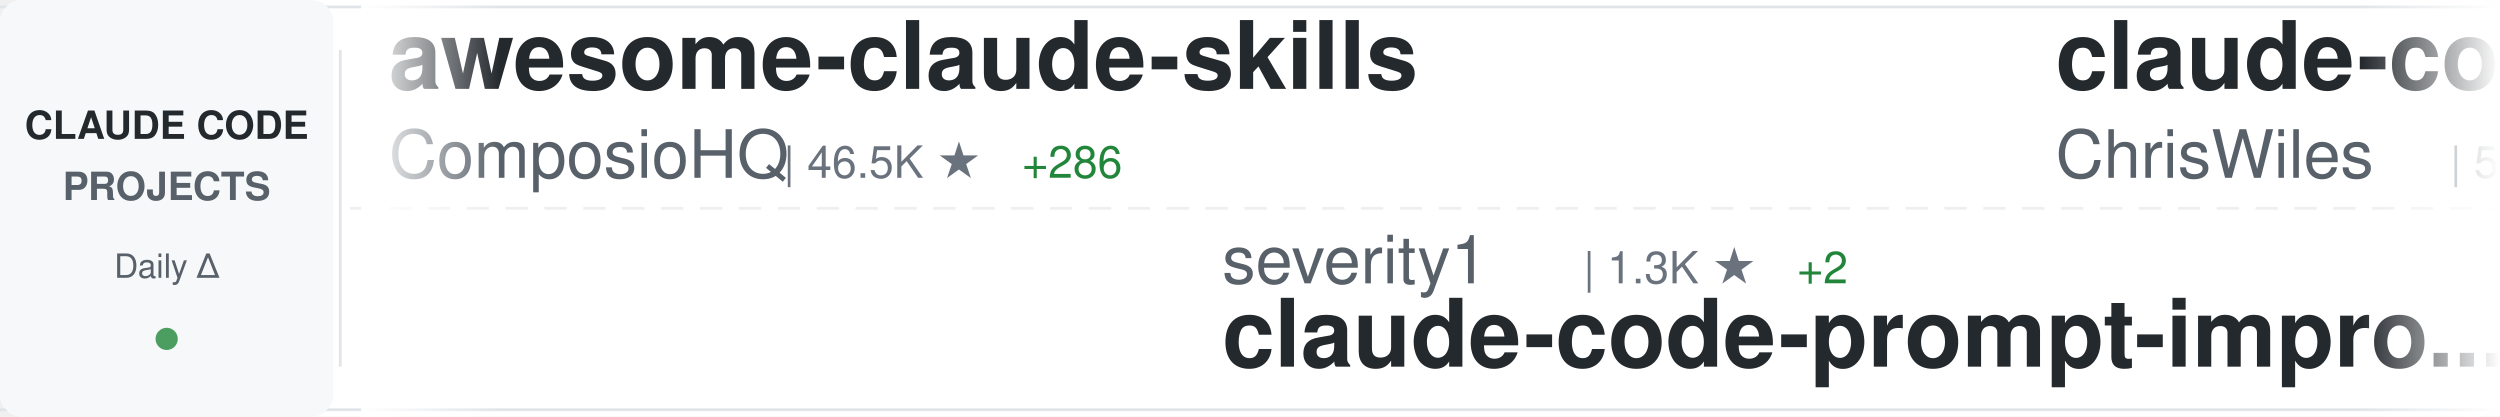
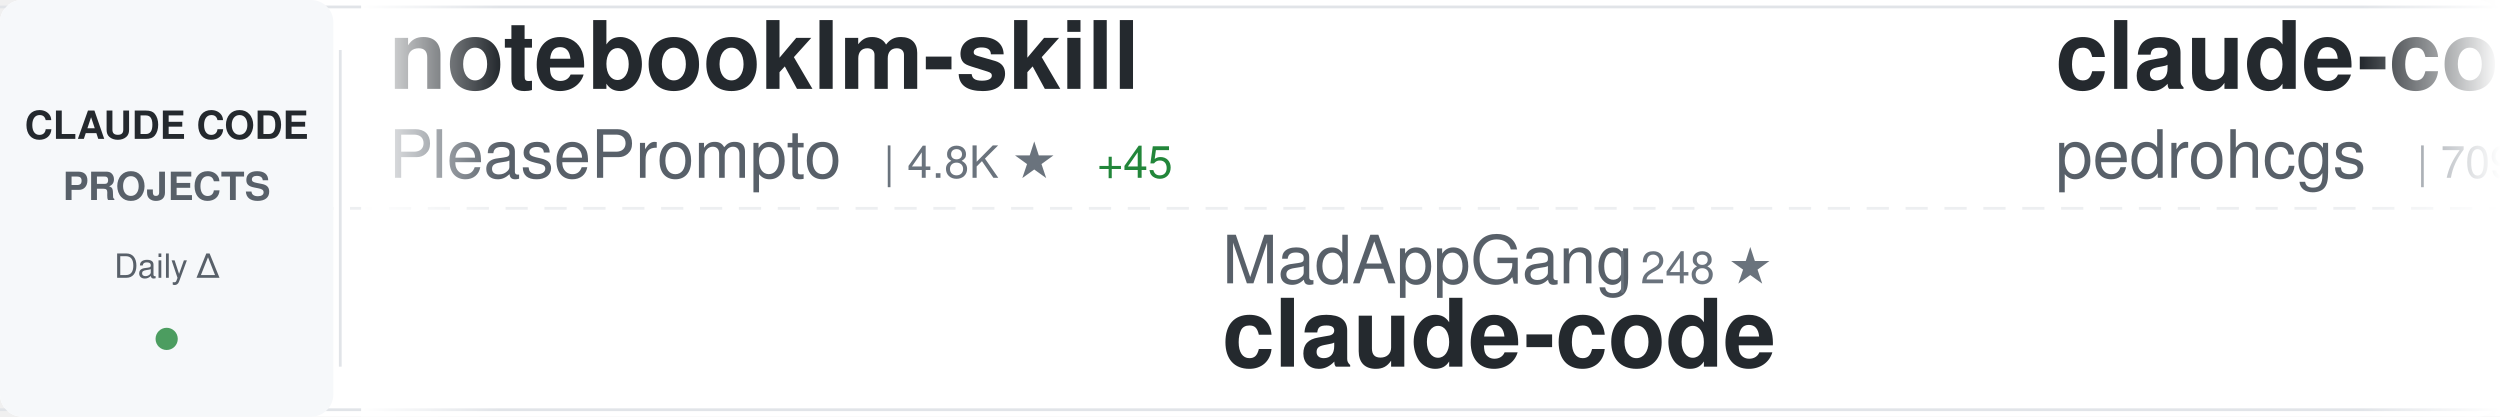
<svg xmlns="http://www.w3.org/2000/svg" width="900" height="150">
  <defs>
    <linearGradient id="awesomeLeftFade" x1="0%" y1="0%" x2="100%" y2="0%">
      <stop offset="0%" style="stop-color:#ffffff;stop-opacity:1" />
      <stop offset="100%" style="stop-color:#ffffff;stop-opacity:0" />
    </linearGradient>
    <linearGradient id="awesomeRightFade" x1="0%" y1="0%" x2="100%" y2="0%">
      <stop offset="0%" style="stop-color:#ffffff;stop-opacity:0" />
      <stop offset="100%" style="stop-color:#ffffff;stop-opacity:1" />
    </linearGradient>
  </defs>
  <rect width="900" height="150" fill="#ffffff" rx="8" />
  <rect x="0" y="2" width="900" height="1" fill="#e1e4e8" />
  <rect x="0" y="147" width="900" height="1" fill="#e1e4e8" />
  <line x1="0" y1="75" x2="900" y2="75" stroke="#e1e4e8" stroke-width="1" stroke-dasharray="8 6" opacity="0.6" />
  <rect x="0" y="0" width="120" height="150" fill="#f6f8fa" rx="8" />
  <text x="60" y="50" font-family="-apple-system, BlinkMacSystemFont, 'Segoe UI', Helvetica, Arial, sans-serif" font-size="14" font-weight="600" fill="#24292e" text-anchor="middle">CLAUDE CODE</text>
  <text x="60" y="72" font-family="-apple-system, BlinkMacSystemFont, 'Segoe UI', Helvetica, Arial, sans-serif" font-size="14" font-weight="600" fill="#586069" text-anchor="middle">PROJECTS</text>
  <text x="60" y="100" font-family="-apple-system, BlinkMacSystemFont, 'Segoe UI', Helvetica, Arial, sans-serif" font-size="12" font-weight="500" fill="#586069" text-anchor="middle">Daily Δ</text>
  <circle cx="60" cy="122" r="4" fill="#22863a" opacity="0.8" />
  <rect x="122" y="18" width="1" height="114" fill="#e1e4e8" />
  <clipPath id="awesomeTickerClip">
    <rect x="130" y="0" width="770" height="150" />
  </clipPath>
  <g clip-path="url(#awesomeTickerClip)">
    <g id="awesomeTickerItems">
      <animateTransform attributeName="transform" attributeType="XML" type="translate" from="0 0" to="-3000 0" dur="54s" repeatCount="indefinite" />
      <g transform="translate(0, 0)">
-         <text x="140" y="32" font-family="-apple-system, BlinkMacSystemFont, 'Segoe UI', Helvetica, Arial, sans-serif" font-size="34" font-weight="600" fill="#24292e">awesome-claude-skills</text>
-         <text x="140" y="64" font-family="-apple-system, BlinkMacSystemFont, 'Segoe UI', Helvetica, Arial, sans-serif" font-size="24" font-weight="400" fill="#586069">ComposioHQ</text>
-         <text x="282" y="64" font-family="-apple-system, BlinkMacSystemFont, 'Segoe UI', Helvetica, Arial, sans-serif" font-size="16" font-weight="500" fill="#6a737d">| 46.5K ★</text>
-         <text x="368" y="64" font-family="-apple-system, BlinkMacSystemFont, 'Segoe UI', Helvetica, Arial, sans-serif" font-size="16" font-weight="500" fill="#22863a"> +286</text>
+         <text x="140" y="32" font-family="-apple-system, BlinkMacSystemFont, 'Segoe UI', Helvetica, Arial, sans-serif" font-size="34" font-weight="600" fill="#24292e">notebooklm-skill</text>
+         <text x="140" y="64" font-family="-apple-system, BlinkMacSystemFont, 'Segoe UI', Helvetica, Arial, sans-serif" font-size="24" font-weight="400" fill="#586069">PleasePrompto</text>
+         <text x="318" y="64" font-family="-apple-system, BlinkMacSystemFont, 'Segoe UI', Helvetica, Arial, sans-serif" font-size="16" font-weight="500" fill="#6a737d">| 4.8K ★</text>
+         <text x="395" y="64" font-family="-apple-system, BlinkMacSystemFont, 'Segoe UI', Helvetica, Arial, sans-serif" font-size="16" font-weight="500" fill="#22863a"> +45</text>
      </g>
      <g transform="translate(300, 0)">
-         <text x="140" y="102" font-family="-apple-system, BlinkMacSystemFont, 'Segoe UI', Helvetica, Arial, sans-serif" font-size="24" font-weight="400" fill="#586069">severity1</text>
-         <text x="270" y="102" font-family="-apple-system, BlinkMacSystemFont, 'Segoe UI', Helvetica, Arial, sans-serif" font-size="16" font-weight="500" fill="#6a737d">| 1.3K ★</text>
-         <text x="347" y="102" font-family="-apple-system, BlinkMacSystemFont, 'Segoe UI', Helvetica, Arial, sans-serif" font-size="16" font-weight="500" fill="#22863a"> +2</text>
-         <text x="140" y="132" font-family="-apple-system, BlinkMacSystemFont, 'Segoe UI', Helvetica, Arial, sans-serif" font-size="34" font-weight="600" fill="#24292e">claude-code-prompt-impro...</text>
+         <text x="140" y="102" font-family="-apple-system, BlinkMacSystemFont, 'Segoe UI', Helvetica, Arial, sans-serif" font-size="24" font-weight="400" fill="#586069">MadAppGang</text>
+         <text x="282" y="102" font-family="-apple-system, BlinkMacSystemFont, 'Segoe UI', Helvetica, Arial, sans-serif" font-size="16" font-weight="500" fill="#6a737d">| 248 ★</text>
+         <text x="140" y="132" font-family="-apple-system, BlinkMacSystemFont, 'Segoe UI', Helvetica, Arial, sans-serif" font-size="34" font-weight="600" fill="#24292e">claude-code</text>
      </g>
      <g transform="translate(600, 0)">
-         <text x="140" y="32" font-family="-apple-system, BlinkMacSystemFont, 'Segoe UI', Helvetica, Arial, sans-serif" font-size="34" font-weight="600" fill="#24292e">claude-code-showcase</text>
-         <text x="140" y="64" font-family="-apple-system, BlinkMacSystemFont, 'Segoe UI', Helvetica, Arial, sans-serif" font-size="24" font-weight="400" fill="#586069">ChrisWiles</text>
-         <text x="282" y="64" font-family="-apple-system, BlinkMacSystemFont, 'Segoe UI', Helvetica, Arial, sans-serif" font-size="16" font-weight="500" fill="#6a737d">| 5.6K ★</text>
-         <text x="359" y="64" font-family="-apple-system, BlinkMacSystemFont, 'Segoe UI', Helvetica, Arial, sans-serif" font-size="16" font-weight="500" fill="#22863a"> +12</text>
+         <text x="140" y="32" font-family="-apple-system, BlinkMacSystemFont, 'Segoe UI', Helvetica, Arial, sans-serif" font-size="34" font-weight="600" fill="#24292e">claude-code-my-workflow</text>
+         <text x="140" y="64" font-family="-apple-system, BlinkMacSystemFont, 'Segoe UI', Helvetica, Arial, sans-serif" font-size="24" font-weight="400" fill="#586069">pedrohcgs</text>
+         <text x="270" y="64" font-family="-apple-system, BlinkMacSystemFont, 'Segoe UI', Helvetica, Arial, sans-serif" font-size="16" font-weight="500" fill="#6a737d">| 709 ★</text>
+         <text x="338" y="64" font-family="-apple-system, BlinkMacSystemFont, 'Segoe UI', Helvetica, Arial, sans-serif" font-size="16" font-weight="500" fill="#22863a"> +8</text>
      </g>
      <g transform="translate(900, 0)">
+         <text x="140" y="102" font-family="-apple-system, BlinkMacSystemFont, 'Segoe UI', Helvetica, Arial, sans-serif" font-size="24" font-weight="400" fill="#586069">frankbria</text>
+         <text x="270" y="102" font-family="-apple-system, BlinkMacSystemFont, 'Segoe UI', Helvetica, Arial, sans-serif" font-size="16" font-weight="500" fill="#6a737d">| 8.1K ★</text>
+         <text x="347" y="102" font-family="-apple-system, BlinkMacSystemFont, 'Segoe UI', Helvetica, Arial, sans-serif" font-size="16" font-weight="500" fill="#22863a"> +21</text>
+         <text x="140" y="132" font-family="-apple-system, BlinkMacSystemFont, 'Segoe UI', Helvetica, Arial, sans-serif" font-size="34" font-weight="600" fill="#24292e">ralph-claude-code</text>
+       </g>
+       <g transform="translate(1200, 0)">
+         <text x="140" y="32" font-family="-apple-system, BlinkMacSystemFont, 'Segoe UI', Helvetica, Arial, sans-serif" font-size="34" font-weight="600" fill="#24292e">claude-code-config</text>
+         <text x="140" y="64" font-family="-apple-system, BlinkMacSystemFont, 'Segoe UI', Helvetica, Arial, sans-serif" font-size="24" font-weight="400" fill="#586069">jarrodwatts</text>
+         <text x="294" y="64" font-family="-apple-system, BlinkMacSystemFont, 'Segoe UI', Helvetica, Arial, sans-serif" font-size="16" font-weight="500" fill="#6a737d">| 990 ★</text>
+         <text x="362" y="64" font-family="-apple-system, BlinkMacSystemFont, 'Segoe UI', Helvetica, Arial, sans-serif" font-size="16" font-weight="500" fill="#22863a"> +7</text>
+       </g>
+       <g transform="translate(1500, 0)">
        <text x="140" y="102" font-family="-apple-system, BlinkMacSystemFont, 'Segoe UI', Helvetica, Arial, sans-serif" font-size="24" font-weight="400" fill="#586069">andrepimenta</text>
        <text x="306" y="102" font-family="-apple-system, BlinkMacSystemFont, 'Segoe UI', Helvetica, Arial, sans-serif" font-size="16" font-weight="500" fill="#6a737d">| 1.0K ★</text>
-         <text x="383" y="102" font-family="-apple-system, BlinkMacSystemFont, 'Segoe UI', Helvetica, Arial, sans-serif" font-size="16" font-weight="500" fill="#22863a"> +2</text>
+         <text x="383" y="102" font-family="-apple-system, BlinkMacSystemFont, 'Segoe UI', Helvetica, Arial, sans-serif" font-size="16" font-weight="500" fill="#22863a"> +1</text>
        <text x="140" y="132" font-family="-apple-system, BlinkMacSystemFont, 'Segoe UI', Helvetica, Arial, sans-serif" font-size="34" font-weight="600" fill="#24292e">claude-code-chat</text>
      </g>
-       <g transform="translate(1200, 0)">
-         <text x="140" y="32" font-family="-apple-system, BlinkMacSystemFont, 'Segoe UI', Helvetica, Arial, sans-serif" font-size="34" font-weight="600" fill="#24292e">claude-code.nvim</text>
-         <text x="140" y="64" font-family="-apple-system, BlinkMacSystemFont, 'Segoe UI', Helvetica, Arial, sans-serif" font-size="24" font-weight="400" fill="#586069">greggh</text>
-         <text x="234" y="64" font-family="-apple-system, BlinkMacSystemFont, 'Segoe UI', Helvetica, Arial, sans-serif" font-size="16" font-weight="500" fill="#6a737d">| 1.9K ★</text>
-         <text x="311" y="64" font-family="-apple-system, BlinkMacSystemFont, 'Segoe UI', Helvetica, Arial, sans-serif" font-size="16" font-weight="500" fill="#22863a"> +6</text>
+       <g transform="translate(1800, 0)">
+         <text x="140" y="32" font-family="-apple-system, BlinkMacSystemFont, 'Segoe UI', Helvetica, Arial, sans-serif" font-size="34" font-weight="600" fill="#24292e">claude-code-ultimate-gui...</text>
+         <text x="140" y="64" font-family="-apple-system, BlinkMacSystemFont, 'Segoe UI', Helvetica, Arial, sans-serif" font-size="24" font-weight="400" fill="#586069">FlorianBruniaux</text>
+         <text x="342" y="64" font-family="-apple-system, BlinkMacSystemFont, 'Segoe UI', Helvetica, Arial, sans-serif" font-size="16" font-weight="500" fill="#6a737d">| 2.0K ★</text>
+         <text x="419" y="64" font-family="-apple-system, BlinkMacSystemFont, 'Segoe UI', Helvetica, Arial, sans-serif" font-size="16" font-weight="500" fill="#22863a"> +28</text>
      </g>
-       <g transform="translate(1500, 0)">
-         <text x="140" y="102" font-family="-apple-system, BlinkMacSystemFont, 'Segoe UI', Helvetica, Arial, sans-serif" font-size="24" font-weight="400" fill="#586069">timothywarner-org</text>
-         <text x="366" y="102" font-family="-apple-system, BlinkMacSystemFont, 'Segoe UI', Helvetica, Arial, sans-serif" font-size="16" font-weight="500" fill="#6a737d">| 202 ★</text>
-         <text x="434" y="102" font-family="-apple-system, BlinkMacSystemFont, 'Segoe UI', Helvetica, Arial, sans-serif" font-size="16" font-weight="500" fill="#22863a"> +2</text>
+       <g transform="translate(2100, 0)">
+         <text x="140" y="102" font-family="-apple-system, BlinkMacSystemFont, 'Segoe UI', Helvetica, Arial, sans-serif" font-size="24" font-weight="400" fill="#586069">ding113</text>
+         <text x="246" y="102" font-family="-apple-system, BlinkMacSystemFont, 'Segoe UI', Helvetica, Arial, sans-serif" font-size="16" font-weight="500" fill="#6a737d">| 2.0K ★</text>
+         <text x="323" y="102" font-family="-apple-system, BlinkMacSystemFont, 'Segoe UI', Helvetica, Arial, sans-serif" font-size="16" font-weight="500" fill="#22863a"> +15</text>
+         <text x="140" y="132" font-family="-apple-system, BlinkMacSystemFont, 'Segoe UI', Helvetica, Arial, sans-serif" font-size="34" font-weight="600" fill="#24292e">claude-code-hub</text>
+       </g>
+       <g transform="translate(2400, 0)">
+         <text x="140" y="32" font-family="-apple-system, BlinkMacSystemFont, 'Segoe UI', Helvetica, Arial, sans-serif" font-size="34" font-weight="600" fill="#24292e">Claude-Code-Usage-Monito...</text>
+         <text x="140" y="64" font-family="-apple-system, BlinkMacSystemFont, 'Segoe UI', Helvetica, Arial, sans-serif" font-size="24" font-weight="400" fill="#586069">Maciek-roboblog</text>
+         <text x="342" y="64" font-family="-apple-system, BlinkMacSystemFont, 'Segoe UI', Helvetica, Arial, sans-serif" font-size="16" font-weight="500" fill="#6a737d">| 7.1K ★</text>
+         <text x="419" y="64" font-family="-apple-system, BlinkMacSystemFont, 'Segoe UI', Helvetica, Arial, sans-serif" font-size="16" font-weight="500" fill="#22863a"> +17</text>
+       </g>
+       <g transform="translate(2700, 0)">
+         <text x="140" y="102" font-family="-apple-system, BlinkMacSystemFont, 'Segoe UI', Helvetica, Arial, sans-serif" font-size="24" font-weight="400" fill="#586069">sickn33</text>
+         <text x="246" y="102" font-family="-apple-system, BlinkMacSystemFont, 'Segoe UI', Helvetica, Arial, sans-serif" font-size="16" font-weight="500" fill="#6a737d">| 26.3K ★</text>
+         <text x="332" y="102" font-family="-apple-system, BlinkMacSystemFont, 'Segoe UI', Helvetica, Arial, sans-serif" font-size="16" font-weight="500" fill="#22863a"> +224</text>
+         <text x="140" y="132" font-family="-apple-system, BlinkMacSystemFont, 'Segoe UI', Helvetica, Arial, sans-serif" font-size="34" font-weight="600" fill="#24292e">antigravity-awesome-skil...</text>
+       </g>
+       <g transform="translate(3000, 0)">
+         <text x="140" y="32" font-family="-apple-system, BlinkMacSystemFont, 'Segoe UI', Helvetica, Arial, sans-serif" font-size="34" font-weight="600" fill="#24292e">notebooklm-skill</text>
+         <text x="140" y="64" font-family="-apple-system, BlinkMacSystemFont, 'Segoe UI', Helvetica, Arial, sans-serif" font-size="24" font-weight="400" fill="#586069">PleasePrompto</text>
+         <text x="318" y="64" font-family="-apple-system, BlinkMacSystemFont, 'Segoe UI', Helvetica, Arial, sans-serif" font-size="16" font-weight="500" fill="#6a737d">| 4.8K ★</text>
+         <text x="395" y="64" font-family="-apple-system, BlinkMacSystemFont, 'Segoe UI', Helvetica, Arial, sans-serif" font-size="16" font-weight="500" fill="#22863a"> +45</text>
+       </g>
+       <g transform="translate(3300, 0)">
+         <text x="140" y="102" font-family="-apple-system, BlinkMacSystemFont, 'Segoe UI', Helvetica, Arial, sans-serif" font-size="24" font-weight="400" fill="#586069">MadAppGang</text>
+         <text x="282" y="102" font-family="-apple-system, BlinkMacSystemFont, 'Segoe UI', Helvetica, Arial, sans-serif" font-size="16" font-weight="500" fill="#6a737d">| 248 ★</text>
        <text x="140" y="132" font-family="-apple-system, BlinkMacSystemFont, 'Segoe UI', Helvetica, Arial, sans-serif" font-size="34" font-weight="600" fill="#24292e">claude-code</text>
      </g>
-       <g transform="translate(1800, 0)">
-         <text x="140" y="32" font-family="-apple-system, BlinkMacSystemFont, 'Segoe UI', Helvetica, Arial, sans-serif" font-size="34" font-weight="600" fill="#24292e">claude-code-webui</text>
-         <text x="140" y="64" font-family="-apple-system, BlinkMacSystemFont, 'Segoe UI', Helvetica, Arial, sans-serif" font-size="24" font-weight="400" fill="#586069">sugyan</text>
-         <text x="234" y="64" font-family="-apple-system, BlinkMacSystemFont, 'Segoe UI', Helvetica, Arial, sans-serif" font-size="16" font-weight="500" fill="#6a737d">| 971 ★</text>
-         <text x="302" y="64" font-family="-apple-system, BlinkMacSystemFont, 'Segoe UI', Helvetica, Arial, sans-serif" font-size="16" font-weight="500" fill="#22863a"> +1</text>
-       </g>
-       <g transform="translate(2100, 0)">
-         <text x="140" y="102" font-family="-apple-system, BlinkMacSystemFont, 'Segoe UI', Helvetica, Arial, sans-serif" font-size="24" font-weight="400" fill="#586069">davila7</text>
-         <text x="246" y="102" font-family="-apple-system, BlinkMacSystemFont, 'Segoe UI', Helvetica, Arial, sans-serif" font-size="16" font-weight="500" fill="#6a737d">| 23.3K ★</text>
-         <text x="332" y="102" font-family="-apple-system, BlinkMacSystemFont, 'Segoe UI', Helvetica, Arial, sans-serif" font-size="16" font-weight="500" fill="#22863a"> +54</text>
-         <text x="140" y="132" font-family="-apple-system, BlinkMacSystemFont, 'Segoe UI', Helvetica, Arial, sans-serif" font-size="34" font-weight="600" fill="#24292e">claude-code-templates</text>
-       </g>
-       <g transform="translate(2400, 0)">
-         <text x="140" y="32" font-family="-apple-system, BlinkMacSystemFont, 'Segoe UI', Helvetica, Arial, sans-serif" font-size="34" font-weight="600" fill="#24292e">claude-code-mcp</text>
-         <text x="140" y="64" font-family="-apple-system, BlinkMacSystemFont, 'Segoe UI', Helvetica, Arial, sans-serif" font-size="24" font-weight="400" fill="#586069">steipete</text>
-         <text x="258" y="64" font-family="-apple-system, BlinkMacSystemFont, 'Segoe UI', Helvetica, Arial, sans-serif" font-size="16" font-weight="500" fill="#6a737d">| 1.2K ★</text>
-         <text x="335" y="64" font-family="-apple-system, BlinkMacSystemFont, 'Segoe UI', Helvetica, Arial, sans-serif" font-size="16" font-weight="500" fill="#22863a"> +4</text>
-       </g>
-       <g transform="translate(2700, 0)">
-         <text x="140" y="102" font-family="-apple-system, BlinkMacSystemFont, 'Segoe UI', Helvetica, Arial, sans-serif" font-size="24" font-weight="400" fill="#586069">carlvellotti</text>
-         <text x="306" y="102" font-family="-apple-system, BlinkMacSystemFont, 'Segoe UI', Helvetica, Arial, sans-serif" font-size="16" font-weight="500" fill="#6a737d">| 1.6K ★</text>
-         <text x="383" y="102" font-family="-apple-system, BlinkMacSystemFont, 'Segoe UI', Helvetica, Arial, sans-serif" font-size="16" font-weight="500" fill="#22863a"> +3</text>
-         <text x="140" y="132" font-family="-apple-system, BlinkMacSystemFont, 'Segoe UI', Helvetica, Arial, sans-serif" font-size="34" font-weight="600" fill="#24292e">claude-code-pm-course</text>
-       </g>
-       <g transform="translate(3000, 0)">
-         <text x="140" y="32" font-family="-apple-system, BlinkMacSystemFont, 'Segoe UI', Helvetica, Arial, sans-serif" font-size="34" font-weight="600" fill="#24292e">awesome-claude-skills</text>
-         <text x="140" y="64" font-family="-apple-system, BlinkMacSystemFont, 'Segoe UI', Helvetica, Arial, sans-serif" font-size="24" font-weight="400" fill="#586069">ComposioHQ</text>
-         <text x="282" y="64" font-family="-apple-system, BlinkMacSystemFont, 'Segoe UI', Helvetica, Arial, sans-serif" font-size="16" font-weight="500" fill="#6a737d">| 46.5K ★</text>
-         <text x="368" y="64" font-family="-apple-system, BlinkMacSystemFont, 'Segoe UI', Helvetica, Arial, sans-serif" font-size="16" font-weight="500" fill="#22863a"> +286</text>
-       </g>
-       <g transform="translate(3300, 0)">
-         <text x="140" y="102" font-family="-apple-system, BlinkMacSystemFont, 'Segoe UI', Helvetica, Arial, sans-serif" font-size="24" font-weight="400" fill="#586069">severity1</text>
-         <text x="270" y="102" font-family="-apple-system, BlinkMacSystemFont, 'Segoe UI', Helvetica, Arial, sans-serif" font-size="16" font-weight="500" fill="#6a737d">| 1.3K ★</text>
-         <text x="347" y="102" font-family="-apple-system, BlinkMacSystemFont, 'Segoe UI', Helvetica, Arial, sans-serif" font-size="16" font-weight="500" fill="#22863a"> +2</text>
-         <text x="140" y="132" font-family="-apple-system, BlinkMacSystemFont, 'Segoe UI', Helvetica, Arial, sans-serif" font-size="34" font-weight="600" fill="#24292e">claude-code-prompt-impro...</text>
-       </g>
      <g transform="translate(3600, 0)">
-         <text x="140" y="32" font-family="-apple-system, BlinkMacSystemFont, 'Segoe UI', Helvetica, Arial, sans-serif" font-size="34" font-weight="600" fill="#24292e">claude-code-showcase</text>
-         <text x="140" y="64" font-family="-apple-system, BlinkMacSystemFont, 'Segoe UI', Helvetica, Arial, sans-serif" font-size="24" font-weight="400" fill="#586069">ChrisWiles</text>
-         <text x="282" y="64" font-family="-apple-system, BlinkMacSystemFont, 'Segoe UI', Helvetica, Arial, sans-serif" font-size="16" font-weight="500" fill="#6a737d">| 5.6K ★</text>
-         <text x="359" y="64" font-family="-apple-system, BlinkMacSystemFont, 'Segoe UI', Helvetica, Arial, sans-serif" font-size="16" font-weight="500" fill="#22863a"> +12</text>
+         <text x="140" y="32" font-family="-apple-system, BlinkMacSystemFont, 'Segoe UI', Helvetica, Arial, sans-serif" font-size="34" font-weight="600" fill="#24292e">claude-code-my-workflow</text>
+         <text x="140" y="64" font-family="-apple-system, BlinkMacSystemFont, 'Segoe UI', Helvetica, Arial, sans-serif" font-size="24" font-weight="400" fill="#586069">pedrohcgs</text>
+         <text x="270" y="64" font-family="-apple-system, BlinkMacSystemFont, 'Segoe UI', Helvetica, Arial, sans-serif" font-size="16" font-weight="500" fill="#6a737d">| 709 ★</text>
+         <text x="338" y="64" font-family="-apple-system, BlinkMacSystemFont, 'Segoe UI', Helvetica, Arial, sans-serif" font-size="16" font-weight="500" fill="#22863a"> +8</text>
      </g>
      <g transform="translate(3900, 0)">
-         <text x="140" y="102" font-family="-apple-system, BlinkMacSystemFont, 'Segoe UI', Helvetica, Arial, sans-serif" font-size="24" font-weight="400" fill="#586069">andrepimenta</text>
-         <text x="306" y="102" font-family="-apple-system, BlinkMacSystemFont, 'Segoe UI', Helvetica, Arial, sans-serif" font-size="16" font-weight="500" fill="#6a737d">| 1.0K ★</text>
-         <text x="383" y="102" font-family="-apple-system, BlinkMacSystemFont, 'Segoe UI', Helvetica, Arial, sans-serif" font-size="16" font-weight="500" fill="#22863a"> +2</text>
-         <text x="140" y="132" font-family="-apple-system, BlinkMacSystemFont, 'Segoe UI', Helvetica, Arial, sans-serif" font-size="34" font-weight="600" fill="#24292e">claude-code-chat</text>
+         <text x="140" y="102" font-family="-apple-system, BlinkMacSystemFont, 'Segoe UI', Helvetica, Arial, sans-serif" font-size="24" font-weight="400" fill="#586069">frankbria</text>
+         <text x="270" y="102" font-family="-apple-system, BlinkMacSystemFont, 'Segoe UI', Helvetica, Arial, sans-serif" font-size="16" font-weight="500" fill="#6a737d">| 8.1K ★</text>
+         <text x="347" y="102" font-family="-apple-system, BlinkMacSystemFont, 'Segoe UI', Helvetica, Arial, sans-serif" font-size="16" font-weight="500" fill="#22863a"> +21</text>
+         <text x="140" y="132" font-family="-apple-system, BlinkMacSystemFont, 'Segoe UI', Helvetica, Arial, sans-serif" font-size="34" font-weight="600" fill="#24292e">ralph-claude-code</text>
      </g>
    </g>
  </g>
  <rect x="130" y="0" width="50" height="150" fill="url(#awesomeLeftFade)" />
  <rect x="850" y="0" width="50" height="150" fill="url(#awesomeRightFade)" />
</svg>
